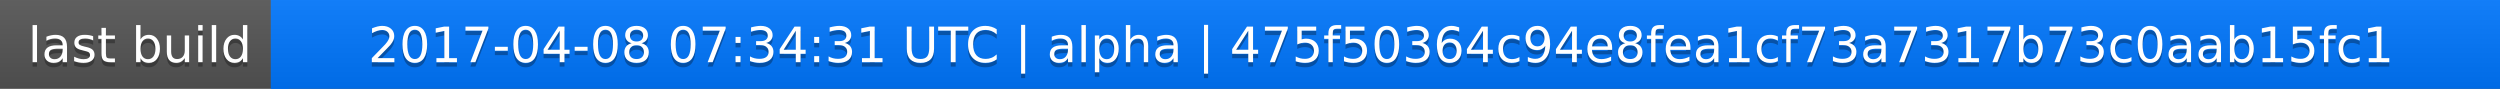
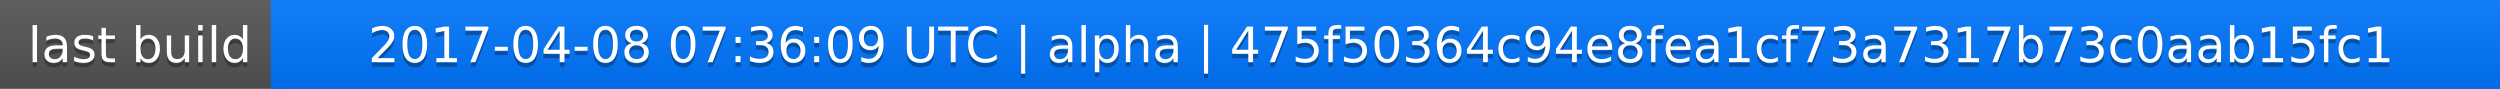
<svg xmlns="http://www.w3.org/2000/svg" width="563" height="20">
  <linearGradient id="a" x2="0" y2="100%">
    <stop offset="0" stop-color="#bbb" stop-opacity=".1" />
    <stop offset="1" stop-opacity=".1" />
  </linearGradient>
  <rect rx="0" width="563" height="20" fill="#555" />
  <rect rx="0" x="61" width="502" height="20" fill="#07f" />
  <path fill="#07f" d="M61 0h4v20h-4z" />
  <rect rx="0" width="563" height="20" fill="url(#a)" />
  <g fill="#fff" text-anchor="middle" font-family="DejaVu Sans,Verdana,Geneva,sans-serif" font-size="11">
    <text x="31.5" y="15" fill="#010101" fill-opacity=".3">last build</text>
    <text x="31.5" y="14">last build</text>
-     <text x="311" y="15" fill="#010101" fill-opacity=".3">2017-04-08 07:34:31 UTC | alpha | 475f50364c94e8fea1cf73a7317b73c0aab15fc1</text>
-     <text x="311" y="14">2017-04-08 07:34:31 UTC | alpha | 475f50364c94e8fea1cf73a7317b73c0aab15fc1</text>
+     <text x="311" y="15" fill="#010101" fill-opacity=".3">2017-04-08 07:36:09 UTC | alpha | 475f50364c94e8fea1cf73a7317b73c0aab15fc1</text>
+     <text x="311" y="14">2017-04-08 07:36:09 UTC | alpha | 475f50364c94e8fea1cf73a7317b73c0aab15fc1</text>
  </g>
</svg>
